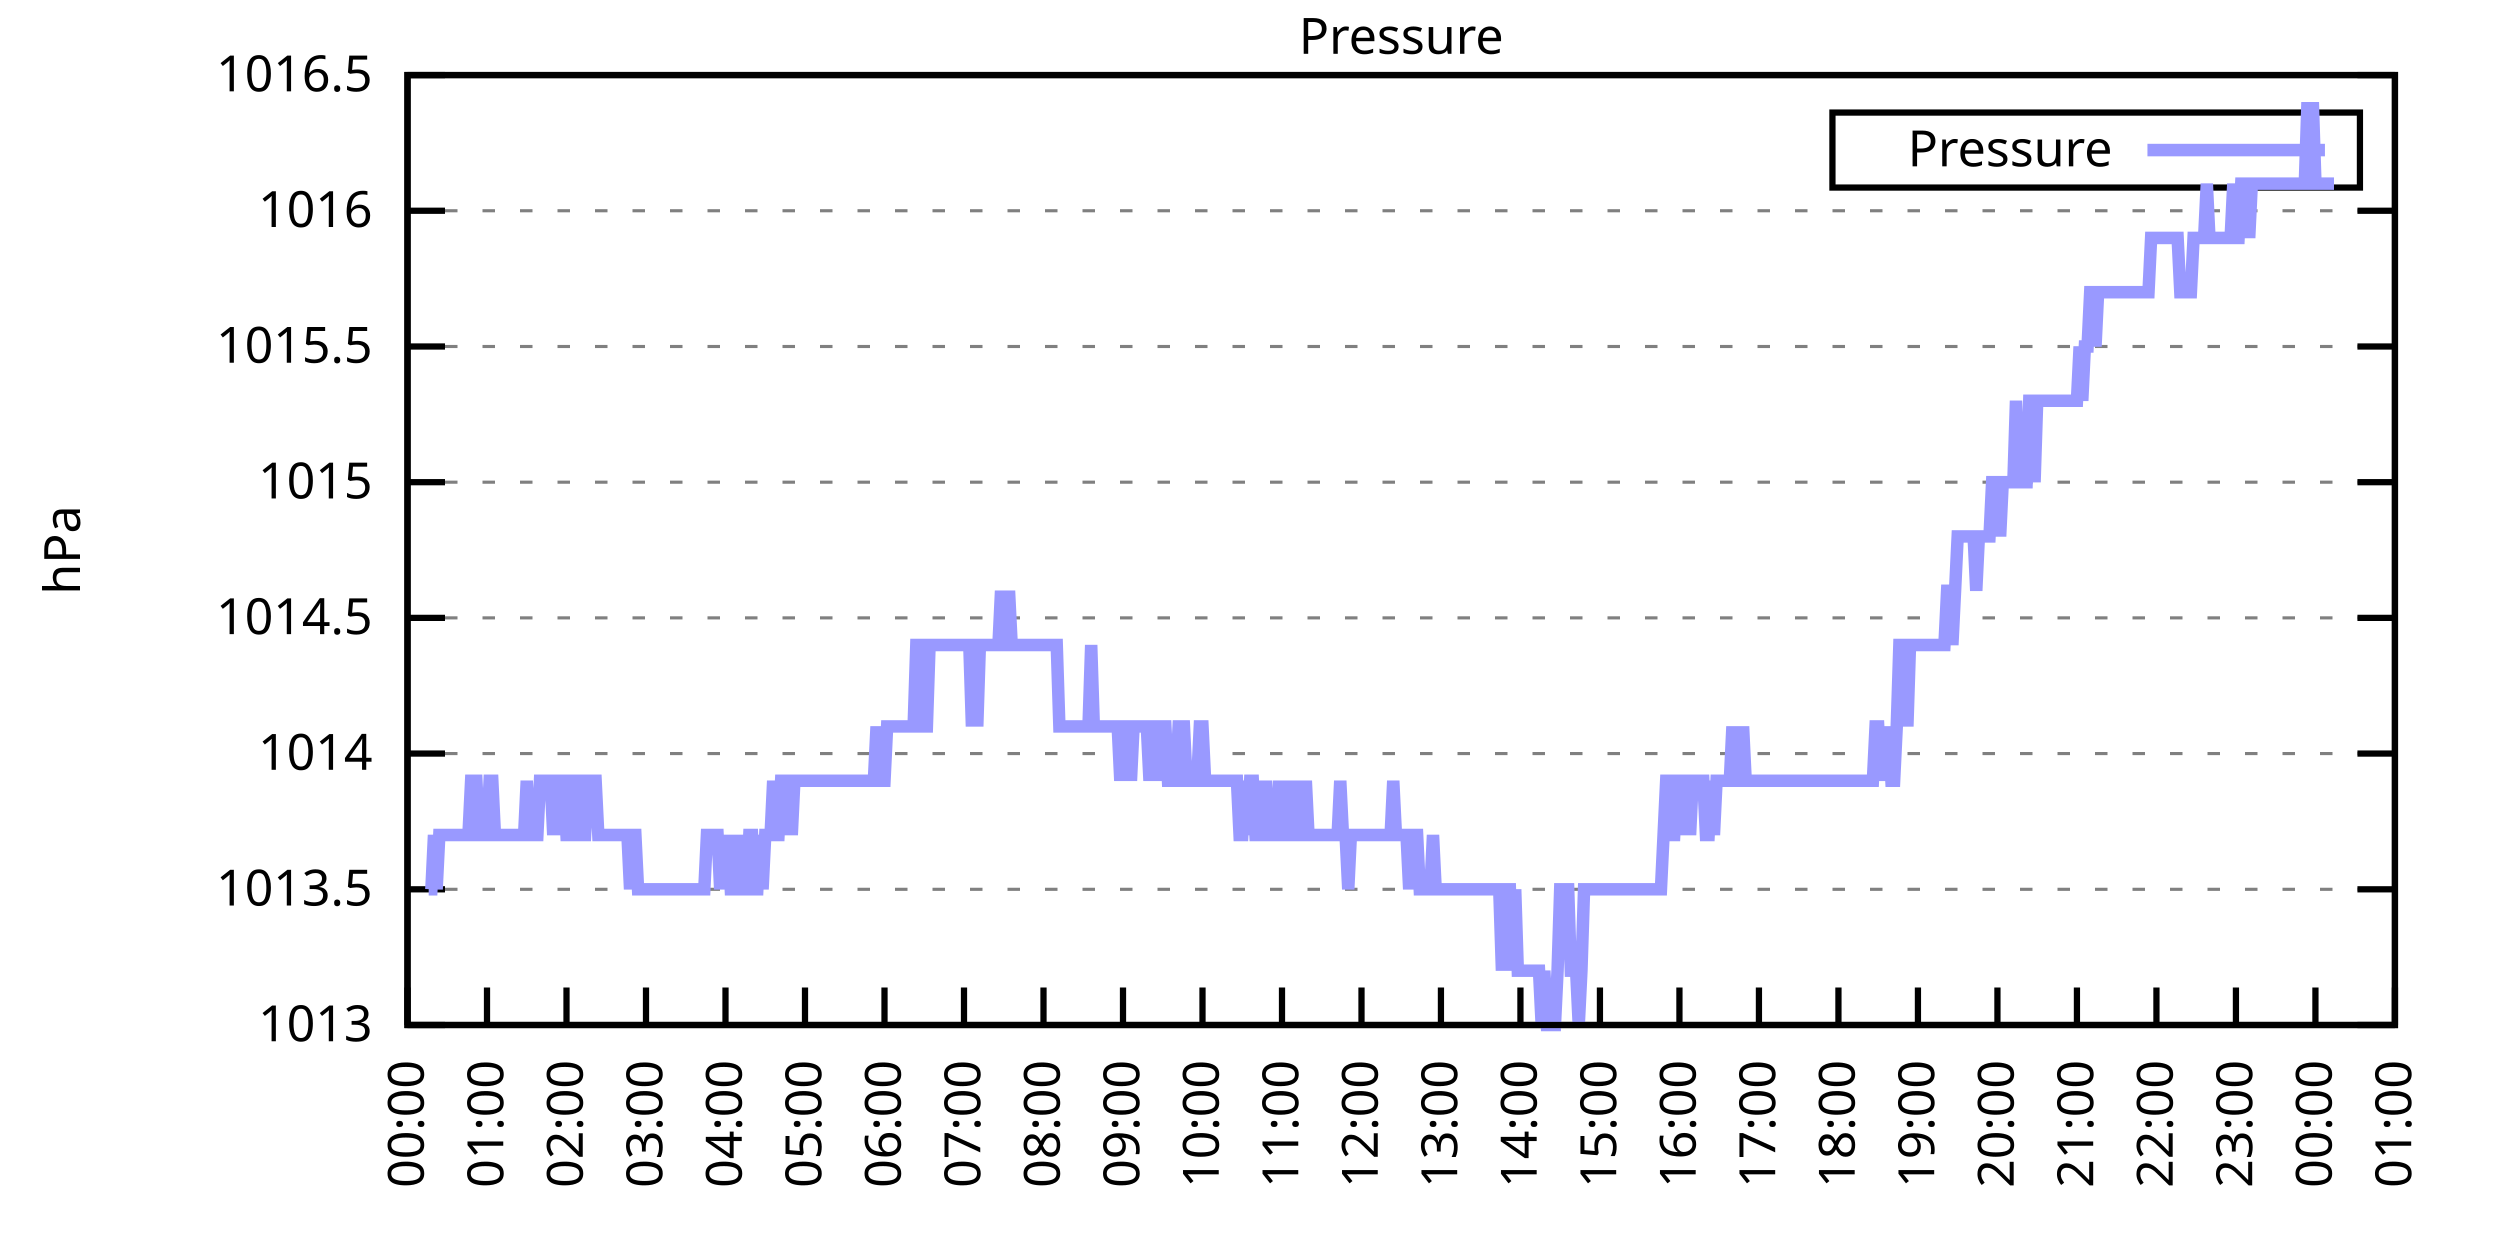
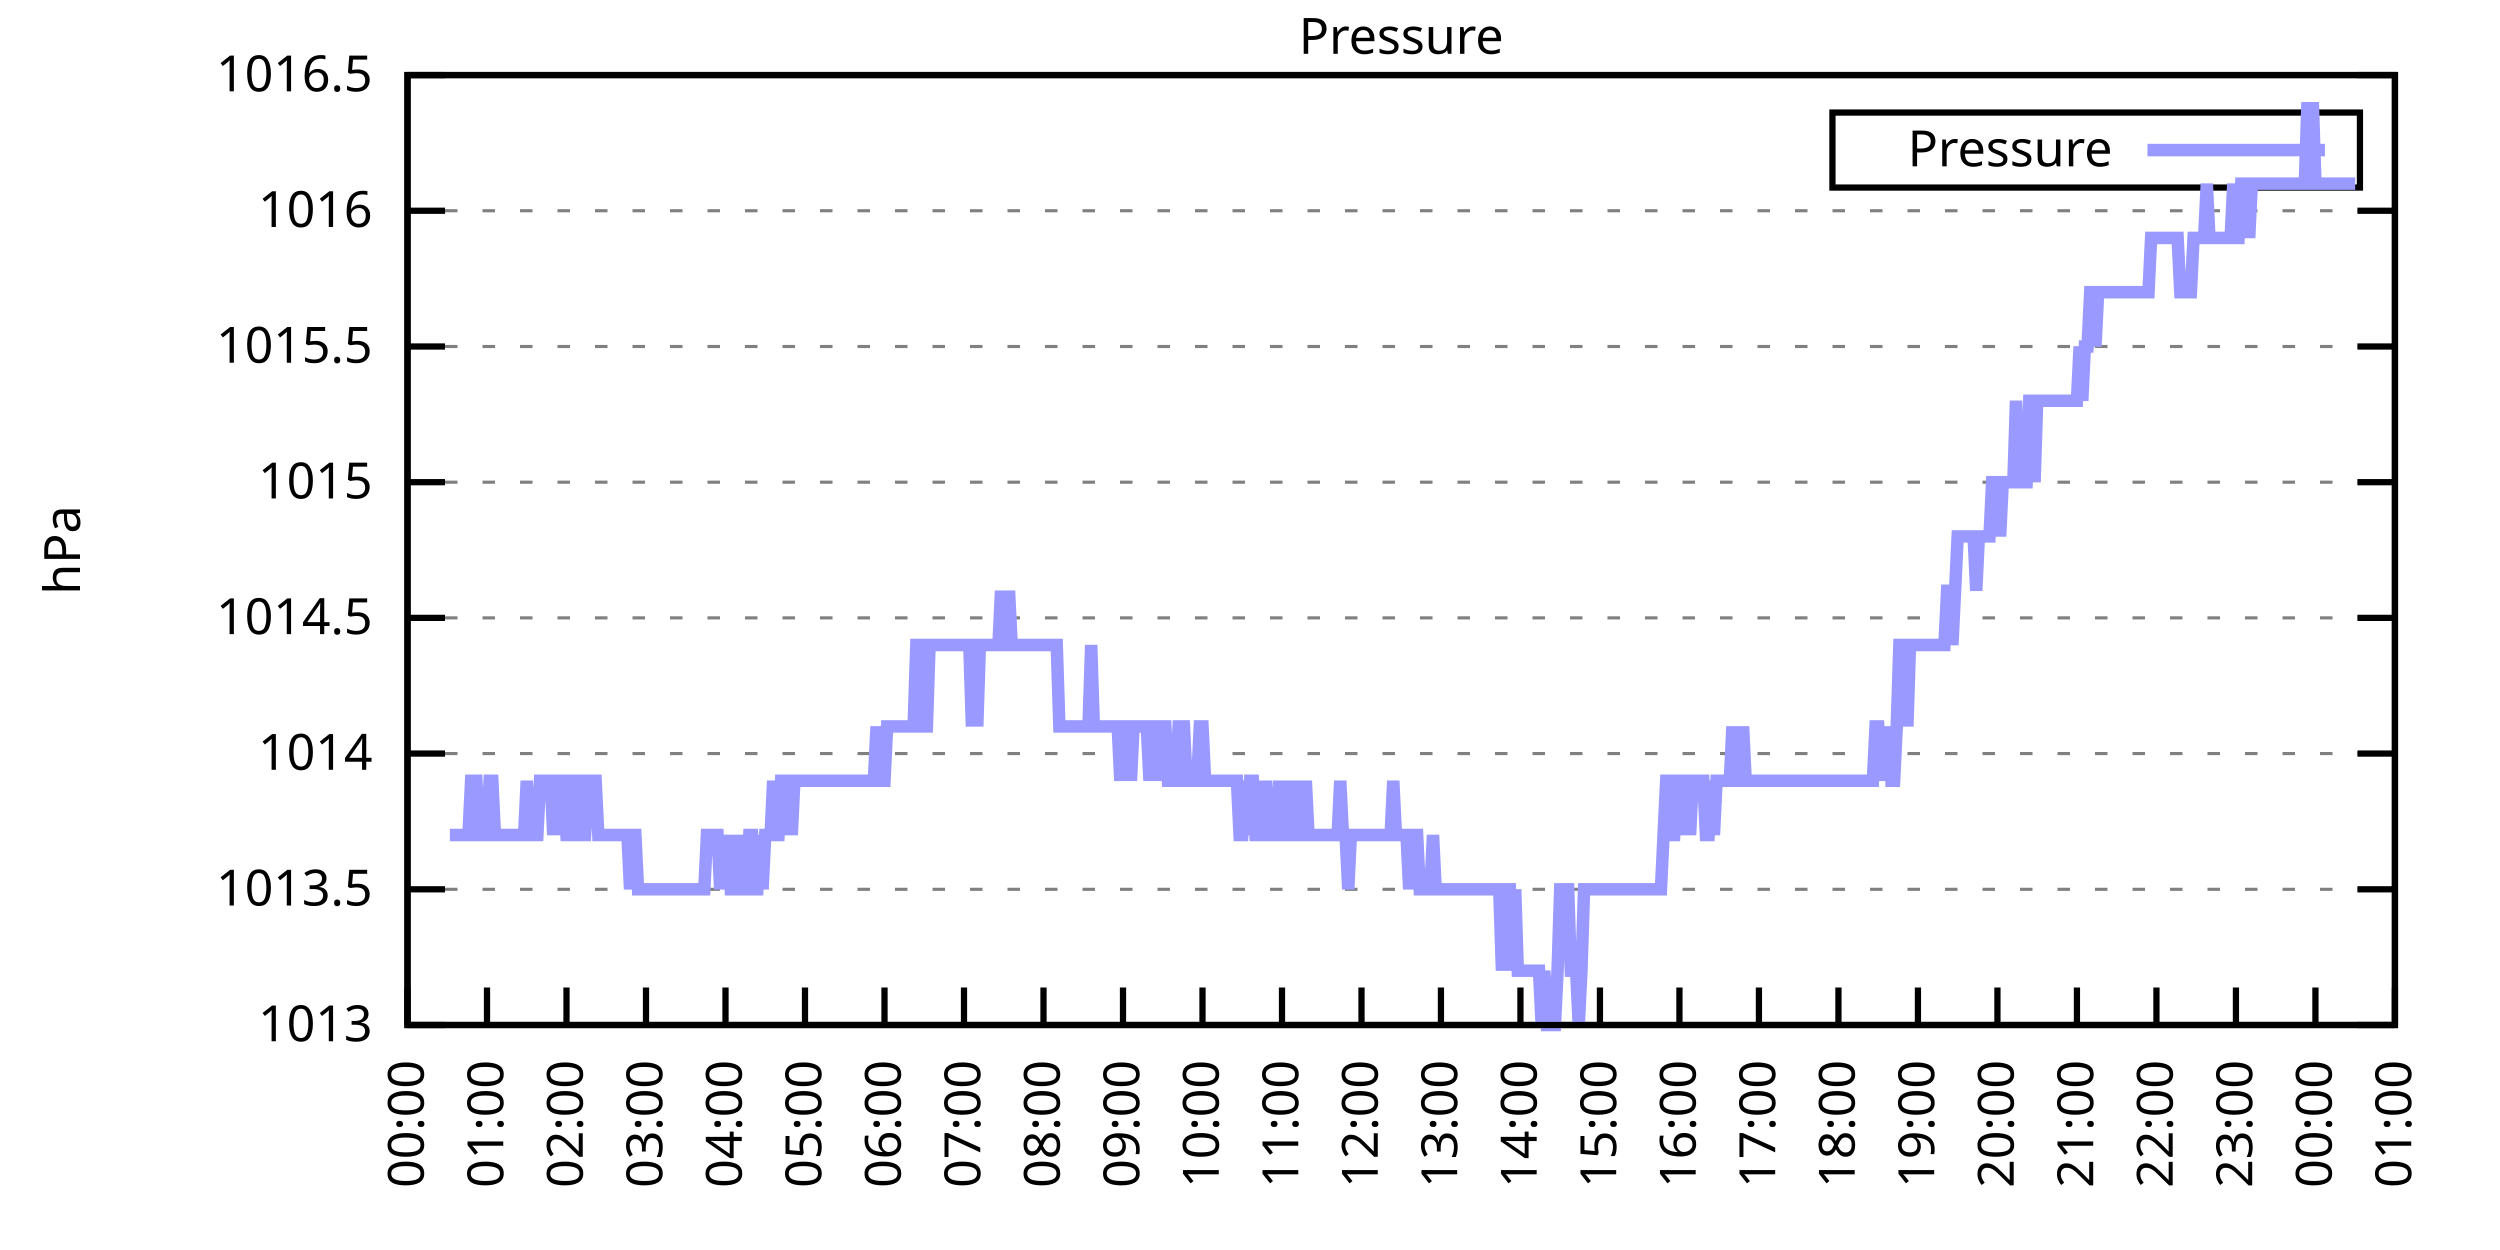
<svg xmlns="http://www.w3.org/2000/svg" xmlns:xlink="http://www.w3.org/1999/xlink" width="400" height="200" viewBox="0 0 400 200">
  <g id="gnuplot_canvas">
    <rect x="0" y="0" width="400" height="200" fill="none" />
    <defs>
      <circle id="gpDot" r="0.5" stroke-width="0.5" stroke="currentColor" />
      <path id="gpPt0" stroke-width="0.333" stroke="currentColor" d="M-1,0 h2 M0,-1 v2" />
      <path id="gpPt1" stroke-width="0.333" stroke="currentColor" d="M-1,-1 L1,1 M1,-1 L-1,1" />
      <path id="gpPt2" stroke-width="0.333" stroke="currentColor" d="M-1,0 L1,0 M0,-1 L0,1 M-1,-1 L1,1 M-1,1 L1,-1" />
      <rect id="gpPt3" stroke-width="0.333" stroke="currentColor" x="-1" y="-1" width="2" height="2" />
      <rect id="gpPt4" stroke-width="0.333" stroke="currentColor" fill="currentColor" x="-1" y="-1" width="2" height="2" />
      <circle id="gpPt5" stroke-width="0.333" stroke="currentColor" cx="0" cy="0" r="1" />
      <use xlink:href="#gpPt5" id="gpPt6" fill="currentColor" stroke="none" />
      <path id="gpPt7" stroke-width="0.333" stroke="currentColor" d="M0,-1.33 L-1.33,0.67 L1.33,0.67 z" />
      <use xlink:href="#gpPt7" id="gpPt8" fill="currentColor" stroke="none" />
      <use xlink:href="#gpPt7" id="gpPt9" stroke="currentColor" transform="rotate(180)" />
      <use xlink:href="#gpPt9" id="gpPt10" fill="currentColor" stroke="none" />
      <use xlink:href="#gpPt3" id="gpPt11" stroke="currentColor" transform="rotate(45)" />
      <use xlink:href="#gpPt11" id="gpPt12" fill="currentColor" stroke="none" />
      <path id="gpPt13" stroke-width="0.333" stroke="currentColor" d="M0,1.330 L1.265,0.411 L0.782,-1.067 L-0.782,-1.076 L-1.265,0.411 z" />
      <use xlink:href="#gpPt13" id="gpPt14" fill="currentColor" stroke="none" />
      <filter id="textbox" filterUnits="objectBoundingBox" x="0" y="0" height="1" width="1">
        <feFlood flood-color="white" flood-opacity="1" result="bgnd" />
        <feComposite in="SourceGraphic" in2="bgnd" operator="atop" />
      </filter>
      <filter id="greybox" filterUnits="objectBoundingBox" x="0" y="0" height="1" width="1">
        <feFlood flood-color="lightgrey" flood-opacity="1" result="grey" />
        <feComposite in="SourceGraphic" in2="grey" operator="atop" />
      </filter>
    </defs>
    <g fill="none" color="white" stroke="currentColor" stroke-width="1.00" stroke-linecap="butt" stroke-linejoin="miter">
</g>
    <g fill="none" color="black" stroke="currentColor" stroke-width="1.00" stroke-linecap="butt" stroke-linejoin="miter">
      <g stroke="none" shape-rendering="crispEdges">
        <polygon fill="rgb(255, 255, 255)" points="65.20,164.00 383.18,164.00 383.18,12.02 65.20,12.02 " />
      </g>
    </g>
    <g fill="none" color="black" stroke="currentColor" stroke-width="1.00" stroke-linecap="butt" stroke-linejoin="miter">
</g>
    <g fill="none" color="black" stroke="black" stroke-width="0.50" stroke-linecap="butt" stroke-linejoin="miter">
</g>
    <g fill="none" color="gray" stroke="currentColor" stroke-width="0.50" stroke-linecap="butt" stroke-linejoin="miter">
      <path stroke="gray" stroke-dasharray="2,4" class="gridline" d="M65.20,164.00 L383.19,164.00  " />
    </g>
    <g fill="none" color="gray" stroke="gray" stroke-width="1.00" stroke-linecap="butt" stroke-linejoin="miter">
</g>
    <g fill="none" color="black" stroke="currentColor" stroke-width="1.00" stroke-linecap="butt" stroke-linejoin="miter">
      <path stroke="black" d="M65.20,164.00 L71.20,164.00 M383.19,164.00 L377.19,164.00  " />
      <g transform="translate(59.60,166.60)" stroke="none" fill="black" font-family="Sans" font-size="8.00" text-anchor="end">
        <text>
          <tspan font-family="Sans"> 1013</tspan>
        </text>
      </g>
    </g>
    <g fill="none" color="black" stroke="currentColor" stroke-width="1.00" stroke-linecap="butt" stroke-linejoin="miter">
</g>
    <g fill="none" color="black" stroke="black" stroke-width="0.50" stroke-linecap="butt" stroke-linejoin="miter">
</g>
    <g fill="none" color="gray" stroke="currentColor" stroke-width="0.50" stroke-linecap="butt" stroke-linejoin="miter">
      <path stroke="gray" stroke-dasharray="2,4" class="gridline" d="M65.20,142.29 L383.19,142.29  " />
    </g>
    <g fill="none" color="gray" stroke="gray" stroke-width="1.00" stroke-linecap="butt" stroke-linejoin="miter">
</g>
    <g fill="none" color="black" stroke="currentColor" stroke-width="1.00" stroke-linecap="butt" stroke-linejoin="miter">
      <path stroke="black" d="M65.20,142.29 L71.20,142.29 M383.19,142.29 L377.19,142.29  " />
      <g transform="translate(59.60,144.89)" stroke="none" fill="black" font-family="Sans" font-size="8.00" text-anchor="end">
        <text>
          <tspan font-family="Sans"> 1013.5</tspan>
        </text>
      </g>
    </g>
    <g fill="none" color="black" stroke="currentColor" stroke-width="1.00" stroke-linecap="butt" stroke-linejoin="miter">
</g>
    <g fill="none" color="black" stroke="black" stroke-width="0.50" stroke-linecap="butt" stroke-linejoin="miter">
</g>
    <g fill="none" color="gray" stroke="currentColor" stroke-width="0.50" stroke-linecap="butt" stroke-linejoin="miter">
      <path stroke="gray" stroke-dasharray="2,4" class="gridline" d="M65.20,120.57 L383.19,120.57  " />
    </g>
    <g fill="none" color="gray" stroke="gray" stroke-width="1.00" stroke-linecap="butt" stroke-linejoin="miter">
</g>
    <g fill="none" color="black" stroke="currentColor" stroke-width="1.00" stroke-linecap="butt" stroke-linejoin="miter">
      <path stroke="black" d="M65.20,120.57 L71.20,120.57 M383.19,120.57 L377.19,120.57  " />
      <g transform="translate(59.60,123.17)" stroke="none" fill="black" font-family="Sans" font-size="8.00" text-anchor="end">
        <text>
          <tspan font-family="Sans"> 1014</tspan>
        </text>
      </g>
    </g>
    <g fill="none" color="black" stroke="currentColor" stroke-width="1.00" stroke-linecap="butt" stroke-linejoin="miter">
</g>
    <g fill="none" color="black" stroke="black" stroke-width="0.50" stroke-linecap="butt" stroke-linejoin="miter">
</g>
    <g fill="none" color="gray" stroke="currentColor" stroke-width="0.50" stroke-linecap="butt" stroke-linejoin="miter">
      <path stroke="gray" stroke-dasharray="2,4" class="gridline" d="M65.20,98.86 L383.19,98.86  " />
    </g>
    <g fill="none" color="gray" stroke="gray" stroke-width="1.00" stroke-linecap="butt" stroke-linejoin="miter">
</g>
    <g fill="none" color="black" stroke="currentColor" stroke-width="1.00" stroke-linecap="butt" stroke-linejoin="miter">
      <path stroke="black" d="M65.20,98.86 L71.20,98.86 M383.19,98.86 L377.19,98.86  " />
      <g transform="translate(59.60,101.46)" stroke="none" fill="black" font-family="Sans" font-size="8.00" text-anchor="end">
        <text>
          <tspan font-family="Sans"> 1014.5</tspan>
        </text>
      </g>
    </g>
    <g fill="none" color="black" stroke="currentColor" stroke-width="1.00" stroke-linecap="butt" stroke-linejoin="miter">
</g>
    <g fill="none" color="black" stroke="black" stroke-width="0.50" stroke-linecap="butt" stroke-linejoin="miter">
</g>
    <g fill="none" color="gray" stroke="currentColor" stroke-width="0.50" stroke-linecap="butt" stroke-linejoin="miter">
      <path stroke="gray" stroke-dasharray="2,4" class="gridline" d="M65.20,77.15 L383.19,77.15  " />
    </g>
    <g fill="none" color="gray" stroke="gray" stroke-width="1.00" stroke-linecap="butt" stroke-linejoin="miter">
</g>
    <g fill="none" color="black" stroke="currentColor" stroke-width="1.00" stroke-linecap="butt" stroke-linejoin="miter">
      <path stroke="black" d="M65.20,77.15 L71.20,77.15 M383.19,77.15 L377.19,77.15  " />
      <g transform="translate(59.60,79.75)" stroke="none" fill="black" font-family="Sans" font-size="8.00" text-anchor="end">
        <text>
          <tspan font-family="Sans"> 1015</tspan>
        </text>
      </g>
    </g>
    <g fill="none" color="black" stroke="currentColor" stroke-width="1.00" stroke-linecap="butt" stroke-linejoin="miter">
</g>
    <g fill="none" color="black" stroke="black" stroke-width="0.50" stroke-linecap="butt" stroke-linejoin="miter">
</g>
    <g fill="none" color="gray" stroke="currentColor" stroke-width="0.50" stroke-linecap="butt" stroke-linejoin="miter">
      <path stroke="gray" stroke-dasharray="2,4" class="gridline" d="M65.20,55.44 L383.19,55.44  " />
    </g>
    <g fill="none" color="gray" stroke="gray" stroke-width="1.00" stroke-linecap="butt" stroke-linejoin="miter">
</g>
    <g fill="none" color="black" stroke="currentColor" stroke-width="1.00" stroke-linecap="butt" stroke-linejoin="miter">
      <path stroke="black" d="M65.20,55.44 L71.20,55.44 M383.19,55.44 L377.19,55.44  " />
      <g transform="translate(59.60,58.04)" stroke="none" fill="black" font-family="Sans" font-size="8.00" text-anchor="end">
        <text>
          <tspan font-family="Sans"> 1015.5</tspan>
        </text>
      </g>
    </g>
    <g fill="none" color="black" stroke="currentColor" stroke-width="1.00" stroke-linecap="butt" stroke-linejoin="miter">
</g>
    <g fill="none" color="black" stroke="black" stroke-width="0.50" stroke-linecap="butt" stroke-linejoin="miter">
</g>
    <g fill="none" color="gray" stroke="currentColor" stroke-width="0.50" stroke-linecap="butt" stroke-linejoin="miter">
      <path stroke="gray" stroke-dasharray="2,4" class="gridline" d="M65.20,33.72 L383.19,33.72  " />
    </g>
    <g fill="none" color="gray" stroke="gray" stroke-width="1.00" stroke-linecap="butt" stroke-linejoin="miter">
</g>
    <g fill="none" color="black" stroke="currentColor" stroke-width="1.00" stroke-linecap="butt" stroke-linejoin="miter">
      <path stroke="black" d="M65.20,33.72 L71.20,33.72 M383.19,33.72 L377.19,33.72  " />
      <g transform="translate(59.60,36.32)" stroke="none" fill="black" font-family="Sans" font-size="8.00" text-anchor="end">
        <text>
          <tspan font-family="Sans"> 1016</tspan>
        </text>
      </g>
    </g>
    <g fill="none" color="black" stroke="currentColor" stroke-width="1.00" stroke-linecap="butt" stroke-linejoin="miter">
</g>
    <g fill="none" color="black" stroke="black" stroke-width="0.50" stroke-linecap="butt" stroke-linejoin="miter">
</g>
    <g fill="none" color="gray" stroke="currentColor" stroke-width="0.50" stroke-linecap="butt" stroke-linejoin="miter">
      <path stroke="gray" stroke-dasharray="2,4" class="gridline" d="M65.20,12.01 L383.19,12.01  " />
    </g>
    <g fill="none" color="gray" stroke="gray" stroke-width="1.00" stroke-linecap="butt" stroke-linejoin="miter">
</g>
    <g fill="none" color="black" stroke="currentColor" stroke-width="1.00" stroke-linecap="butt" stroke-linejoin="miter">
      <path stroke="black" d="M65.20,12.01 L71.20,12.01 M383.19,12.01 L377.19,12.01  " />
      <g transform="translate(59.60,14.61)" stroke="none" fill="black" font-family="Sans" font-size="8.00" text-anchor="end">
        <text>
          <tspan font-family="Sans"> 1016.5</tspan>
        </text>
      </g>
    </g>
    <g fill="none" color="black" stroke="currentColor" stroke-width="1.00" stroke-linecap="butt" stroke-linejoin="miter">
      <path stroke="black" d="M65.20,164.00 L65.20,158.00  " />
      <g transform="translate(67.80,169.60) rotate(270.00)" stroke="none" fill="black" font-family="Sans" font-size="8.00" text-anchor="end">
        <text>
          <tspan font-family="Sans">00:00</tspan>
        </text>
      </g>
    </g>
    <g fill="none" color="black" stroke="currentColor" stroke-width="1.00" stroke-linecap="butt" stroke-linejoin="miter">
      <path stroke="black" d="M77.92,164.00 L77.92,158.00  " />
      <g transform="translate(80.52,169.60) rotate(270.00)" stroke="none" fill="black" font-family="Sans" font-size="8.00" text-anchor="end">
        <text>
          <tspan font-family="Sans">01:00</tspan>
        </text>
      </g>
    </g>
    <g fill="none" color="black" stroke="currentColor" stroke-width="1.00" stroke-linecap="butt" stroke-linejoin="miter">
      <path stroke="black" d="M90.64,164.00 L90.64,158.00  " />
      <g transform="translate(93.24,169.60) rotate(270.00)" stroke="none" fill="black" font-family="Sans" font-size="8.00" text-anchor="end">
        <text>
          <tspan font-family="Sans">02:00</tspan>
        </text>
      </g>
    </g>
    <g fill="none" color="black" stroke="currentColor" stroke-width="1.00" stroke-linecap="butt" stroke-linejoin="miter">
      <path stroke="black" d="M103.36,164.00 L103.36,158.00  " />
      <g transform="translate(105.96,169.60) rotate(270.00)" stroke="none" fill="black" font-family="Sans" font-size="8.00" text-anchor="end">
        <text>
          <tspan font-family="Sans">03:00</tspan>
        </text>
      </g>
    </g>
    <g fill="none" color="black" stroke="currentColor" stroke-width="1.00" stroke-linecap="butt" stroke-linejoin="miter">
      <path stroke="black" d="M116.08,164.00 L116.08,158.00  " />
      <g transform="translate(118.68,169.60) rotate(270.00)" stroke="none" fill="black" font-family="Sans" font-size="8.00" text-anchor="end">
        <text>
          <tspan font-family="Sans">04:00</tspan>
        </text>
      </g>
    </g>
    <g fill="none" color="black" stroke="currentColor" stroke-width="1.00" stroke-linecap="butt" stroke-linejoin="miter">
      <path stroke="black" d="M128.80,164.00 L128.80,158.00  " />
      <g transform="translate(131.40,169.60) rotate(270.00)" stroke="none" fill="black" font-family="Sans" font-size="8.00" text-anchor="end">
        <text>
          <tspan font-family="Sans">05:00</tspan>
        </text>
      </g>
    </g>
    <g fill="none" color="black" stroke="currentColor" stroke-width="1.00" stroke-linecap="butt" stroke-linejoin="miter">
      <path stroke="black" d="M141.52,164.00 L141.52,158.00  " />
      <g transform="translate(144.12,169.60) rotate(270.00)" stroke="none" fill="black" font-family="Sans" font-size="8.00" text-anchor="end">
        <text>
          <tspan font-family="Sans">06:00</tspan>
        </text>
      </g>
    </g>
    <g fill="none" color="black" stroke="currentColor" stroke-width="1.00" stroke-linecap="butt" stroke-linejoin="miter">
      <path stroke="black" d="M154.24,164.00 L154.24,158.00  " />
      <g transform="translate(156.84,169.60) rotate(270.00)" stroke="none" fill="black" font-family="Sans" font-size="8.00" text-anchor="end">
        <text>
          <tspan font-family="Sans">07:00</tspan>
        </text>
      </g>
    </g>
    <g fill="none" color="black" stroke="currentColor" stroke-width="1.00" stroke-linecap="butt" stroke-linejoin="miter">
      <path stroke="black" d="M166.96,164.00 L166.96,158.00  " />
      <g transform="translate(169.56,169.60) rotate(270.00)" stroke="none" fill="black" font-family="Sans" font-size="8.00" text-anchor="end">
        <text>
          <tspan font-family="Sans">08:00</tspan>
        </text>
      </g>
    </g>
    <g fill="none" color="black" stroke="currentColor" stroke-width="1.00" stroke-linecap="butt" stroke-linejoin="miter">
      <path stroke="black" d="M179.68,164.00 L179.68,158.00  " />
      <g transform="translate(182.28,169.60) rotate(270.00)" stroke="none" fill="black" font-family="Sans" font-size="8.00" text-anchor="end">
        <text>
          <tspan font-family="Sans">09:00</tspan>
        </text>
      </g>
    </g>
    <g fill="none" color="black" stroke="currentColor" stroke-width="1.00" stroke-linecap="butt" stroke-linejoin="miter">
      <path stroke="black" d="M192.40,164.00 L192.40,158.00  " />
      <g transform="translate(195.00,169.60) rotate(270.00)" stroke="none" fill="black" font-family="Sans" font-size="8.00" text-anchor="end">
        <text>
          <tspan font-family="Sans">10:00</tspan>
        </text>
      </g>
    </g>
    <g fill="none" color="black" stroke="currentColor" stroke-width="1.00" stroke-linecap="butt" stroke-linejoin="miter">
      <path stroke="black" d="M205.12,164.00 L205.12,158.00  " />
      <g transform="translate(207.72,169.60) rotate(270.00)" stroke="none" fill="black" font-family="Sans" font-size="8.00" text-anchor="end">
        <text>
          <tspan font-family="Sans">11:00</tspan>
        </text>
      </g>
    </g>
    <g fill="none" color="black" stroke="currentColor" stroke-width="1.00" stroke-linecap="butt" stroke-linejoin="miter">
      <path stroke="black" d="M217.84,164.00 L217.84,158.00  " />
      <g transform="translate(220.44,169.60) rotate(270.00)" stroke="none" fill="black" font-family="Sans" font-size="8.00" text-anchor="end">
        <text>
          <tspan font-family="Sans">12:00</tspan>
        </text>
      </g>
    </g>
    <g fill="none" color="black" stroke="currentColor" stroke-width="1.00" stroke-linecap="butt" stroke-linejoin="miter">
      <path stroke="black" d="M230.55,164.00 L230.55,158.00  " />
      <g transform="translate(233.15,169.60) rotate(270.00)" stroke="none" fill="black" font-family="Sans" font-size="8.00" text-anchor="end">
        <text>
          <tspan font-family="Sans">13:00</tspan>
        </text>
      </g>
    </g>
    <g fill="none" color="black" stroke="currentColor" stroke-width="1.00" stroke-linecap="butt" stroke-linejoin="miter">
      <path stroke="black" d="M243.27,164.00 L243.27,158.00  " />
      <g transform="translate(245.87,169.60) rotate(270.00)" stroke="none" fill="black" font-family="Sans" font-size="8.00" text-anchor="end">
        <text>
          <tspan font-family="Sans">14:00</tspan>
        </text>
      </g>
    </g>
    <g fill="none" color="black" stroke="currentColor" stroke-width="1.00" stroke-linecap="butt" stroke-linejoin="miter">
      <path stroke="black" d="M255.99,164.00 L255.99,158.00  " />
      <g transform="translate(258.59,169.60) rotate(270.00)" stroke="none" fill="black" font-family="Sans" font-size="8.00" text-anchor="end">
        <text>
          <tspan font-family="Sans">15:00</tspan>
        </text>
      </g>
    </g>
    <g fill="none" color="black" stroke="currentColor" stroke-width="1.00" stroke-linecap="butt" stroke-linejoin="miter">
      <path stroke="black" d="M268.71,164.00 L268.71,158.00  " />
      <g transform="translate(271.31,169.60) rotate(270.00)" stroke="none" fill="black" font-family="Sans" font-size="8.00" text-anchor="end">
        <text>
          <tspan font-family="Sans">16:00</tspan>
        </text>
      </g>
    </g>
    <g fill="none" color="black" stroke="currentColor" stroke-width="1.00" stroke-linecap="butt" stroke-linejoin="miter">
      <path stroke="black" d="M281.43,164.00 L281.43,158.00  " />
      <g transform="translate(284.03,169.60) rotate(270.00)" stroke="none" fill="black" font-family="Sans" font-size="8.00" text-anchor="end">
        <text>
          <tspan font-family="Sans">17:00</tspan>
        </text>
      </g>
    </g>
    <g fill="none" color="black" stroke="currentColor" stroke-width="1.00" stroke-linecap="butt" stroke-linejoin="miter">
      <path stroke="black" d="M294.15,164.00 L294.15,158.00  " />
      <g transform="translate(296.75,169.60) rotate(270.00)" stroke="none" fill="black" font-family="Sans" font-size="8.00" text-anchor="end">
        <text>
          <tspan font-family="Sans">18:00</tspan>
        </text>
      </g>
    </g>
    <g fill="none" color="black" stroke="currentColor" stroke-width="1.00" stroke-linecap="butt" stroke-linejoin="miter">
      <path stroke="black" d="M306.87,164.00 L306.87,158.00  " />
      <g transform="translate(309.47,169.60) rotate(270.00)" stroke="none" fill="black" font-family="Sans" font-size="8.00" text-anchor="end">
        <text>
          <tspan font-family="Sans">19:00</tspan>
        </text>
      </g>
    </g>
    <g fill="none" color="black" stroke="currentColor" stroke-width="1.00" stroke-linecap="butt" stroke-linejoin="miter">
      <path stroke="black" d="M319.59,164.00 L319.59,158.00  " />
      <g transform="translate(322.19,169.60) rotate(270.00)" stroke="none" fill="black" font-family="Sans" font-size="8.00" text-anchor="end">
        <text>
          <tspan font-family="Sans">20:00</tspan>
        </text>
      </g>
    </g>
    <g fill="none" color="black" stroke="currentColor" stroke-width="1.00" stroke-linecap="butt" stroke-linejoin="miter">
      <path stroke="black" d="M332.31,164.00 L332.31,158.00  " />
      <g transform="translate(334.91,169.60) rotate(270.00)" stroke="none" fill="black" font-family="Sans" font-size="8.00" text-anchor="end">
        <text>
          <tspan font-family="Sans">21:00</tspan>
        </text>
      </g>
    </g>
    <g fill="none" color="black" stroke="currentColor" stroke-width="1.00" stroke-linecap="butt" stroke-linejoin="miter">
      <path stroke="black" d="M345.03,164.00 L345.03,158.00  " />
      <g transform="translate(347.63,169.60) rotate(270.00)" stroke="none" fill="black" font-family="Sans" font-size="8.00" text-anchor="end">
        <text>
          <tspan font-family="Sans">22:00</tspan>
        </text>
      </g>
    </g>
    <g fill="none" color="black" stroke="currentColor" stroke-width="1.00" stroke-linecap="butt" stroke-linejoin="miter">
      <path stroke="black" d="M357.75,164.00 L357.75,158.00  " />
      <g transform="translate(360.35,169.60) rotate(270.00)" stroke="none" fill="black" font-family="Sans" font-size="8.00" text-anchor="end">
        <text>
          <tspan font-family="Sans">23:00</tspan>
        </text>
      </g>
    </g>
    <g fill="none" color="black" stroke="currentColor" stroke-width="1.00" stroke-linecap="butt" stroke-linejoin="miter">
      <path stroke="black" d="M370.47,164.00 L370.47,158.00  " />
      <g transform="translate(373.07,169.60) rotate(270.00)" stroke="none" fill="black" font-family="Sans" font-size="8.00" text-anchor="end">
        <text>
          <tspan font-family="Sans">00:00</tspan>
        </text>
      </g>
    </g>
    <g fill="none" color="black" stroke="currentColor" stroke-width="1.00" stroke-linecap="butt" stroke-linejoin="miter">
      <path stroke="black" d="M383.19,164.00 L383.19,158.00  " />
      <g transform="translate(385.79,169.60) rotate(270.00)" stroke="none" fill="black" font-family="Sans" font-size="8.00" text-anchor="end">
        <text>
          <tspan font-family="Sans">01:00</tspan>
        </text>
      </g>
    </g>
    <g fill="none" color="black" stroke="currentColor" stroke-width="1.00" stroke-linecap="butt" stroke-linejoin="miter">
</g>
    <g fill="none" color="black" stroke="currentColor" stroke-width="1.00" stroke-linecap="butt" stroke-linejoin="miter">
      <path stroke="black" d="M65.20,12.01 L65.20,164.00 L383.19,164.00 L383.19,12.01 L65.20,12.01 Z  " />
    </g>
    <g fill="none" color="black" stroke="currentColor" stroke-width="1.00" stroke-linecap="butt" stroke-linejoin="miter">
</g>
    <g fill="none" color="black" stroke="currentColor" stroke-width="1.00" stroke-linecap="butt" stroke-linejoin="miter">
      <path stroke="black" d="M293.19,30.01 L293.19,18.01 L377.59,18.01 L377.59,30.01 L293.19,30.01 Z  " />
    </g>
    <g id="Pressure_plot_1">
      <g fill="none" color="white" stroke="black" stroke-width="2.00" stroke-linecap="butt" stroke-linejoin="miter">
</g>
      <g fill="none" color="black" stroke="currentColor" stroke-width="2.00" stroke-linecap="butt" stroke-linejoin="miter">
        <g transform="translate(337.99,26.61)" stroke="none" fill="black" font-family="Sans" font-size="8.00" text-anchor="end">
          <text>
            <tspan font-family="Sans">Pressure</tspan>
          </text>
        </g>
      </g>
      <g fill="none" color="black" stroke="currentColor" stroke-width="2.00" stroke-linecap="butt" stroke-linejoin="miter">
-         <path stroke="rgb(153, 153, 255)" d="M343.59,24.01 L371.99,24.01 M68.59,142.29 L69.02,142.29 L69.44,133.60 L69.86,142.29 L70.29,133.60 L70.71,133.60   L71.14,133.60 L71.56,133.60 L71.98,133.60 L72.41,133.60 L72.83,133.60 L73.26,133.60 L73.68,133.60 L74.10,133.60   L74.53,133.60 L74.95,133.60 L75.38,124.92 L75.80,124.92 L76.22,124.92 L76.65,133.60 L77.07,133.60 L77.50,133.60   L77.92,133.60 L78.34,124.92 L78.77,124.92 L79.19,133.60 L79.62,133.60 L80.04,133.60 L80.46,133.60 L80.89,133.60   L81.31,133.60 L81.74,133.60 L82.16,133.60 L82.58,133.60 L83.01,133.60 L83.43,133.60 L83.86,133.60 L84.28,124.92   L84.70,133.60 L85.13,133.60 L85.55,133.60 L85.98,133.60 L86.40,124.92 L86.82,124.92 L87.25,124.92 L87.67,124.92   L88.10,124.92 L88.52,133.60 L88.94,124.92 L89.37,133.60 L89.79,124.92 L90.22,124.92 L90.64,133.60 L91.06,133.60   L91.49,133.60 L91.91,124.92 L92.34,124.92 L92.76,133.60 L93.18,133.60 L93.61,133.60 L94.03,124.92 L94.46,124.92   L94.88,124.92 L95.30,124.92 L95.73,133.60 L96.15,133.60 L96.58,133.60 L97.00,133.60 L97.42,133.60 L97.85,133.60   L98.27,133.60 L98.69,133.60 L99.12,133.60 L99.54,133.60 L99.97,133.60 L100.39,133.60 L100.81,142.29 L101.24,133.60   L101.66,133.60 L102.09,142.29 L102.51,142.29 L102.93,142.29 L103.36,142.29 L103.78,142.29 L104.21,142.29 L104.63,142.29   L105.05,142.29 L105.48,142.29 L105.90,142.29 L106.33,142.29 L106.75,142.29 L107.17,142.29 L107.60,142.29 L108.02,142.29   L108.45,142.29 L108.87,142.29 L109.29,142.29 L109.72,142.29 L110.14,142.29 L110.57,142.29 L110.99,142.29 L111.41,142.29   L111.84,142.29 L112.26,142.29 L112.69,142.29 L113.11,133.60 L113.53,133.60 L113.96,133.60 L114.38,133.60 L114.81,133.60   L115.23,142.29 L115.65,133.60 L116.08,142.29 L116.50,133.60 L116.93,142.29 L117.35,142.29 L117.77,133.60 L118.20,142.29   L118.62,133.60 L119.05,142.29 L119.47,142.29 L119.89,133.60 L120.32,133.60 L120.74,142.29 L121.17,142.29 L121.59,133.60   L122.01,142.29 L122.44,133.60 L122.86,133.60 L123.29,133.60 L123.71,124.92 L124.13,133.60 L124.56,133.60 L124.98,124.92   L125.41,124.92 L125.83,133.60 L126.25,124.92 L126.68,133.60 L127.10,124.92 L127.53,124.92 L127.95,124.92 L128.37,124.92   L128.80,124.92 L129.22,124.92 L129.65,124.92 L130.07,124.92 L130.49,124.92 L130.92,124.92 L131.34,124.92 L131.77,124.92   L132.19,124.92 L132.61,124.92 L133.04,124.92 L133.46,124.92 L133.89,124.92 L134.31,124.92 L134.73,124.92 L135.16,124.92   L135.58,124.92 L136.01,124.92 L136.43,124.92 L136.85,124.92 L137.28,124.92 L137.70,124.92 L138.13,124.92 L138.55,124.92   L138.97,124.92 L139.40,124.92 L139.82,124.92 L140.25,116.23 L140.67,124.92 L141.09,124.92 L141.52,124.92 L141.94,116.23   L142.37,116.23 L142.79,116.23 L143.21,116.23 L143.64,116.23 L144.06,116.23 L144.49,116.23 L144.91,116.23 L145.33,116.23   L145.76,116.23 L146.18,116.23 L146.61,103.20 L147.03,103.20 L147.45,103.20 L147.88,116.23 L148.30,116.23 L148.73,103.20   L149.15,103.20 L149.57,103.20 L150.00,103.20 L150.42,103.20 L150.85,103.20 L151.27,103.20 L151.69,103.20 L152.12,103.20   L152.54,103.20 L152.97,103.20 L153.39,103.20 L153.81,103.20 L154.24,103.20 L154.66,103.20 L155.09,103.20 L155.51,116.23   L155.93,103.20 L156.36,116.23 L156.78,103.20 L157.21,103.20 L157.63,103.20 L158.05,103.20 L158.48,103.20 L158.90,103.20   L159.33,103.20 L159.75,103.20 L160.17,94.52 L160.60,103.20 L161.02,103.20 L161.44,94.52 L161.87,103.20 L162.29,103.20   L162.72,103.20 L163.14,103.20 L163.56,103.20 L163.99,103.20 L164.41,103.20 L164.84,103.20 L165.26,103.20 L165.68,103.20   L166.11,103.20 L166.53,103.20 L166.96,103.20 L167.38,103.20 L167.80,103.20 L168.23,103.20 L168.65,103.20 L169.08,103.20   L169.50,116.23 L169.92,116.23 L170.35,116.23 L170.77,116.23 L171.20,116.23 L171.62,116.23 L172.04,116.23 L172.47,116.23   L172.89,116.23 L173.32,116.23 L173.74,116.23 L174.16,116.23 L174.59,103.20 L175.01,116.23 L175.44,116.23 L175.86,116.23   L176.28,116.23 L176.71,116.23 L177.13,116.23 L177.56,116.23 L177.98,116.23 L178.40,116.23 L178.83,116.23 L179.25,124.92   L179.68,116.23 L180.10,116.23 L180.52,116.23 L180.95,124.92 L181.37,116.23 L181.80,116.23 L182.22,116.23 L182.64,116.23   L183.07,116.23 L183.49,116.23 L183.92,124.92 L184.34,116.23 L184.76,116.23 L185.19,116.23 L185.61,124.92 L186.04,116.23   L186.46,116.23 L186.88,124.92 L187.31,124.92 L187.73,124.92 L188.16,124.92 L188.58,116.23 L189.00,116.23 L189.43,116.23   L189.85,124.92 L190.28,124.92 L190.70,124.92 L191.12,124.92 L191.55,124.92 L191.97,116.23 L192.40,116.23 L192.82,124.92   L193.24,124.92 L193.67,124.92 L194.09,124.92 L194.52,124.92 L194.94,124.92 L195.36,124.92 L195.79,124.92 L196.21,124.92   L196.64,124.92 L197.06,124.92 L197.48,124.92 L197.91,124.92 L198.33,133.60 L198.76,133.60 L199.18,124.92 L199.60,133.60   L200.03,124.92 L200.45,124.92 L200.88,133.60 L201.30,133.60 L201.72,124.92 L202.15,133.60 L202.57,124.92 L203.00,133.60   L203.42,133.60 L203.84,133.60 L204.27,133.60 L204.69,124.92 L205.12,133.60 L205.54,133.60 L205.96,124.92 L206.39,133.60   L206.81,124.92 L207.24,133.60 L207.66,133.60 L208.08,124.92 L208.51,133.60 L208.93,124.92 L209.36,133.60 L209.78,133.60   L210.20,133.60 L210.63,133.60 L211.05,133.60 L211.48,133.60 L211.90,133.60 L212.32,133.60 L212.75,133.60 L213.17,133.60   L213.60,133.60 L214.02,133.60 L214.44,124.92 L214.87,133.60 L215.29,133.60 L215.72,142.29 L216.14,133.60 L216.56,133.60   L216.99,133.60 L217.41,133.60 L217.84,133.60 L218.26,133.60 L218.68,133.60 L219.11,133.60 L219.53,133.60 L219.96,133.60   L220.38,133.60 L220.80,133.60 L221.23,133.60 L221.65,133.60 L222.08,133.60 L222.50,133.60 L222.92,124.92 L223.35,133.60   L223.77,133.60 L224.20,133.60 L224.62,133.60 L225.04,133.60 L225.47,142.29 L225.89,133.60 L226.31,133.60 L226.74,133.60   L227.16,142.29 L227.59,142.29 L228.01,142.29 L228.43,142.29 L228.86,142.29 L229.28,133.60 L229.71,142.29 L230.13,142.29   L230.55,142.29 L230.98,142.29 L231.40,142.29 L231.83,142.29 L232.25,142.29 L232.67,142.29 L233.10,142.29 L233.52,142.29   L233.95,142.29 L234.37,142.29 L234.79,142.29 L235.22,142.29 L235.64,142.29 L236.07,142.29 L236.49,142.29 L236.91,142.29   L237.34,142.29 L237.76,142.29 L238.19,142.29 L238.61,142.29 L239.03,142.29 L239.46,142.29 L239.88,142.29 L240.31,155.31   L240.73,142.29 L241.15,142.29 L241.58,142.29 L242.00,155.31 L242.43,142.29 L242.85,155.31 L243.27,155.31 L243.70,155.31   L244.12,155.31 L244.55,155.31 L244.97,155.31 L245.39,155.31 L245.82,155.31 L246.24,155.31 L246.67,164.00 L247.09,155.31   L247.51,164.00 L247.94,164.00 L248.36,164.00 L248.79,164.00 L249.21,155.31 L249.63,142.29 L250.06,142.29 L250.48,142.29   L250.91,142.29 L251.33,155.31 L251.75,155.31 L252.18,155.31 L252.60,164.00 L253.03,155.31 L253.45,142.29 L253.87,142.29   L254.30,142.29 L254.72,142.29 L255.15,142.29 L255.57,142.29 L255.99,142.29 L256.42,142.29 L256.84,142.29 L257.27,142.29   L257.69,142.29 L258.11,142.29 L258.54,142.29 L258.96,142.29 L259.39,142.29 L259.81,142.29 L260.23,142.29 L260.66,142.29   L261.08,142.29 L261.51,142.29 L261.93,142.29 L262.35,142.29 L262.78,142.29 L263.20,142.29 L263.63,142.29 L264.05,142.29   L264.47,142.29 L264.90,142.29 L265.32,142.29 L265.75,142.29 L266.17,133.60 L266.59,124.92 L267.02,124.92 L267.44,133.60   L267.87,133.60 L268.29,124.92 L268.71,124.92 L269.14,133.60 L269.56,124.92 L269.99,124.92 L270.41,133.60 L270.83,124.92   L271.26,124.92 L271.68,124.92 L272.11,124.92 L272.53,124.92 L272.95,133.60 L273.38,133.60 L273.80,124.92 L274.23,133.60   L274.65,124.92 L275.07,124.92 L275.50,124.92 L275.92,124.92 L276.35,124.92 L276.77,124.92 L277.19,116.23 L277.62,124.92   L278.04,124.92 L278.47,124.92 L278.89,116.23 L279.31,124.92 L279.74,124.92 L280.16,124.92 L280.59,124.92 L281.01,124.92   L281.43,124.92 L281.86,124.92 L282.28,124.92 L282.71,124.92 L283.13,124.92 L283.55,124.92 L283.98,124.92 L284.40,124.92   L284.83,124.92 L285.25,124.92 L285.67,124.92 L286.10,124.92 L286.52,124.92 L286.95,124.92 L287.37,124.92 L287.79,124.92   L288.22,124.92 L288.64,124.92 L289.06,124.92 L289.49,124.92 L289.91,124.92 L290.34,124.92 L290.76,124.92 L291.18,124.92   L291.61,124.92 L292.03,124.92 L292.46,124.92 L292.88,124.92 L293.30,124.92 L293.73,124.92 L294.15,124.92 L294.58,124.92   L295.00,124.92 L295.42,124.92 L295.85,124.92 L296.27,124.92 L296.70,124.92 L297.12,124.92 L297.54,124.92 L297.97,124.92   L298.39,124.92 L298.82,124.92 L299.24,124.92 L299.66,124.92 L300.09,116.23 L300.51,116.23 L300.94,124.92 L301.36,116.23   L301.78,124.92 L302.21,116.23 L302.63,124.92 L303.06,124.92 L303.48,116.23 L303.90,103.20 L304.33,103.20 L304.75,103.20   L305.18,116.23 L305.60,103.20 L306.02,103.20 L306.45,103.20 L306.87,103.20 L307.30,103.20 L307.72,103.20 L308.14,103.20   L308.57,103.20 L308.99,103.20 L309.42,103.20 L309.84,103.20 L310.26,103.20 L310.69,103.20 L311.11,103.20 L311.54,94.52   L311.96,94.52 L312.38,103.20 L312.81,94.52 L313.23,85.83 L313.66,85.83 L314.08,85.83 L314.50,85.83 L314.93,85.83   L315.35,85.83 L315.78,85.83 L316.20,94.52 L316.62,85.83 L317.05,85.83 L317.47,85.83 L317.90,85.83 L318.32,85.83   L318.74,77.15 L319.17,77.15 L319.59,77.15 L320.02,85.83 L320.44,77.15 L320.86,77.15 L321.29,77.15 L321.71,77.15   L322.14,77.15 L322.56,64.12 L322.98,77.15 L323.41,77.15 L323.83,77.15 L324.26,77.15 L324.68,64.12 L325.10,64.12   L325.53,77.15 L325.95,64.12 L326.38,64.12 L326.80,64.12 L327.22,64.12 L327.65,64.12 L328.07,64.12 L328.50,64.12   L328.92,64.12 L329.34,64.12 L329.77,64.12 L330.19,64.12 L330.62,64.12 L331.04,64.12 L331.46,64.12 L331.89,64.12   L332.31,64.12 L332.74,55.44 L333.16,64.12 L333.58,55.44 L334.01,55.44 L334.43,46.75 L334.86,46.75 L335.28,55.44   L335.70,46.75 L336.13,46.75 L336.55,46.75 L336.98,46.75 L337.40,46.75 L337.82,46.75 L338.25,46.75 L338.67,46.75   L339.10,46.75 L339.52,46.75 L339.94,46.75 L340.37,46.75 L340.79,46.75 L341.22,46.75 L341.64,46.75 L342.06,46.75   L342.49,46.75 L342.91,46.75 L343.34,46.75 L343.76,46.75 L344.18,38.07 L344.61,38.07 L345.03,38.07 L345.46,38.07   L345.88,38.07 L346.30,38.07 L346.73,38.07 L347.15,38.07 L347.58,38.07 L348.00,38.07 L348.42,38.07 L348.85,46.75   L349.27,46.75 L349.70,46.75 L350.12,46.75 L350.54,46.75 L350.97,38.07 L351.39,38.07 L351.81,38.07 L352.24,38.07   L352.66,38.07 L353.09,29.38 L353.51,38.07 L353.93,38.07 L354.36,38.07 L354.78,38.07 L355.21,38.07 L355.63,38.07   L356.05,38.07 L356.48,38.07 L356.90,38.07 L357.33,29.38 L357.75,38.07 L358.17,38.07 L358.60,29.38 L359.02,29.38   L359.45,29.38 L359.87,38.07 L360.29,29.38 L360.72,29.38 L361.14,29.38 L361.57,29.38 L361.99,29.38 L362.41,29.38   L362.84,29.38 L363.26,29.38 L363.69,29.38 L364.11,29.38 L364.53,29.38 L364.96,29.38 L365.38,29.38 L365.81,29.38   L366.23,29.38 L366.65,29.38 L367.08,29.38 L367.50,29.38 L367.93,29.38 L368.35,29.38 L368.77,29.38 L369.20,16.35   L369.62,29.38 L370.05,16.35 L370.47,29.38 L370.89,29.38 L371.32,29.38 L371.74,29.38 L372.17,29.38 L372.59,29.38   L373.01,29.38 L373.44,29.38  " />
+         <path stroke="rgb(153, 153, 255)" d="M343.59,24.01 L371.99,24.01 M71.98,133.60 L72.41,133.60 L72.83,133.60 L73.26,133.60 L73.68,133.60 L74.10,133.60   L74.53,133.60 L74.95,133.60 L75.38,124.92 L75.80,124.92 L76.22,124.92 L76.65,133.60 L77.07,133.60 L77.50,133.60   L77.92,133.60 L78.34,124.92 L78.77,124.92 L79.19,133.60 L79.62,133.60 L80.04,133.60 L80.46,133.60 L80.89,133.60   L81.31,133.60 L81.74,133.60 L82.16,133.60 L82.58,133.60 L83.01,133.60 L83.43,133.60 L83.86,133.60 L84.28,124.92   L84.70,133.60 L85.13,133.60 L85.55,133.60 L85.98,133.60 L86.40,124.92 L86.82,124.92 L87.25,124.92 L87.67,124.92   L88.10,124.92 L88.52,133.60 L88.94,124.92 L89.37,133.60 L89.79,124.92 L90.22,124.92 L90.64,133.60 L91.06,133.60   L91.49,133.60 L91.91,124.92 L92.34,124.92 L92.76,133.60 L93.18,133.60 L93.61,133.60 L94.03,124.92 L94.46,124.92   L94.88,124.92 L95.30,124.92 L95.73,133.60 L96.15,133.60 L96.58,133.60 L97.00,133.60 L97.42,133.60 L97.85,133.60   L98.27,133.60 L98.69,133.60 L99.12,133.60 L99.54,133.60 L99.97,133.60 L100.39,133.60 L100.81,142.29 L101.24,133.60   L101.66,133.60 L102.09,142.29 L102.51,142.29 L102.93,142.29 L103.36,142.29 L103.78,142.29 L104.21,142.29 L104.63,142.29   L105.05,142.29 L105.48,142.29 L105.90,142.29 L106.33,142.29 L106.75,142.29 L107.17,142.29 L107.60,142.29 L108.02,142.29   L108.45,142.29 L108.87,142.29 L109.29,142.29 L109.72,142.29 L110.14,142.29 L110.57,142.29 L110.99,142.29 L111.41,142.29   L111.84,142.29 L112.26,142.29 L112.69,142.29 L113.11,133.60 L113.53,133.60 L113.96,133.60 L114.38,133.60 L114.81,133.60   L115.23,142.29 L115.65,133.60 L116.08,142.29 L116.50,133.60 L116.93,142.29 L117.35,142.29 L117.77,133.60 L118.20,142.29   L118.62,133.60 L119.05,142.29 L119.47,142.29 L119.89,133.60 L120.32,133.60 L120.74,142.29 L121.17,142.29 L121.59,133.60   L122.01,142.29 L122.44,133.60 L122.86,133.60 L123.29,133.60 L123.71,124.92 L124.13,133.60 L124.56,133.60 L124.98,124.92   L125.41,124.92 L125.83,133.60 L126.25,124.92 L126.68,133.60 L127.10,124.92 L127.53,124.92 L127.95,124.92 L128.37,124.92   L128.80,124.92 L129.22,124.92 L129.65,124.92 L130.07,124.92 L130.49,124.92 L130.92,124.92 L131.34,124.92 L131.77,124.92   L132.19,124.92 L132.61,124.92 L133.04,124.92 L133.46,124.92 L133.89,124.92 L134.31,124.92 L134.73,124.92 L135.16,124.92   L135.58,124.92 L136.01,124.92 L136.43,124.92 L136.85,124.92 L137.28,124.92 L137.70,124.92 L138.13,124.92 L138.55,124.92   L138.97,124.92 L139.40,124.92 L139.82,124.92 L140.25,116.23 L140.67,124.92 L141.09,124.92 L141.52,124.92 L141.94,116.23   L142.37,116.23 L142.79,116.23 L143.21,116.23 L143.64,116.23 L144.06,116.23 L144.49,116.23 L144.91,116.23 L145.33,116.23   L145.76,116.23 L146.18,116.23 L146.61,103.20 L147.03,103.20 L147.45,103.20 L147.88,116.23 L148.30,116.23 L148.73,103.20   L149.15,103.20 L149.57,103.20 L150.00,103.20 L150.42,103.20 L150.85,103.20 L151.27,103.20 L151.69,103.20 L152.12,103.20   L152.54,103.20 L152.97,103.20 L153.39,103.20 L153.81,103.20 L154.24,103.20 L154.66,103.20 L155.09,103.20 L155.51,116.23   L155.93,103.20 L156.36,116.23 L156.78,103.20 L157.21,103.20 L157.63,103.20 L158.05,103.20 L158.48,103.20 L158.90,103.20   L159.33,103.20 L159.75,103.20 L160.17,94.52 L160.60,103.20 L161.02,103.20 L161.44,94.52 L161.87,103.20 L162.29,103.20   L162.72,103.20 L163.14,103.20 L163.56,103.20 L163.99,103.20 L164.41,103.20 L164.84,103.20 L165.26,103.20 L165.68,103.20   L166.11,103.20 L166.53,103.20 L166.96,103.20 L167.38,103.20 L167.80,103.20 L168.23,103.20 L168.65,103.20 L169.08,103.20   L169.50,116.23 L169.92,116.23 L170.35,116.23 L170.77,116.23 L171.20,116.23 L171.62,116.23 L172.04,116.23 L172.47,116.23   L172.89,116.23 L173.32,116.23 L173.74,116.23 L174.16,116.23 L174.59,103.20 L175.01,116.23 L175.44,116.23 L175.86,116.23   L176.28,116.23 L176.71,116.23 L177.13,116.23 L177.56,116.23 L177.98,116.23 L178.40,116.23 L178.83,116.23 L179.25,124.92   L179.68,116.23 L180.10,116.23 L180.52,116.23 L180.95,124.92 L181.37,116.23 L181.80,116.23 L182.22,116.23 L182.64,116.23   L183.07,116.23 L183.49,116.23 L183.92,124.92 L184.34,116.23 L184.76,116.23 L185.19,116.23 L185.61,124.92 L186.04,116.23   L186.46,116.23 L186.88,124.92 L187.31,124.92 L187.73,124.92 L188.16,124.92 L188.58,116.23 L189.00,116.23 L189.43,116.23   L189.85,124.92 L190.28,124.92 L190.70,124.92 L191.12,124.92 L191.55,124.92 L191.97,116.23 L192.40,116.23 L192.82,124.92   L193.24,124.92 L193.67,124.92 L194.09,124.92 L194.52,124.92 L194.94,124.92 L195.36,124.92 L195.79,124.92 L196.21,124.92   L196.64,124.92 L197.06,124.92 L197.48,124.92 L197.91,124.92 L198.33,133.60 L198.76,133.60 L199.18,124.92 L199.60,133.60   L200.03,124.92 L200.45,124.92 L200.88,133.60 L201.30,133.60 L201.72,124.92 L202.15,133.60 L202.57,124.92 L203.00,133.60   L203.42,133.60 L203.84,133.60 L204.27,133.60 L204.69,124.92 L205.12,133.60 L205.54,133.60 L205.96,124.92 L206.39,133.60   L206.81,124.92 L207.24,133.60 L207.66,133.60 L208.08,124.92 L208.51,133.60 L208.93,124.92 L209.36,133.60 L209.78,133.60   L210.20,133.60 L210.63,133.60 L211.05,133.60 L211.48,133.60 L211.90,133.60 L212.32,133.60 L212.75,133.60 L213.17,133.60   L213.60,133.60 L214.02,133.60 L214.44,124.92 L214.87,133.60 L215.29,133.60 L215.72,142.29 L216.14,133.60 L216.56,133.60   L216.99,133.60 L217.41,133.60 L217.84,133.60 L218.26,133.60 L218.68,133.60 L219.11,133.60 L219.53,133.60 L219.96,133.60   L220.38,133.60 L220.80,133.60 L221.23,133.60 L221.65,133.60 L222.08,133.60 L222.50,133.60 L222.92,124.92 L223.35,133.60   L223.77,133.60 L224.20,133.60 L224.62,133.60 L225.04,133.60 L225.47,142.29 L225.89,133.60 L226.31,133.60 L226.74,133.60   L227.16,142.29 L227.59,142.29 L228.01,142.29 L228.43,142.29 L228.86,142.29 L229.28,133.60 L229.71,142.29 L230.13,142.29   L230.55,142.29 L230.98,142.29 L231.40,142.29 L231.83,142.29 L232.25,142.29 L232.67,142.29 L233.10,142.29 L233.52,142.29   L233.95,142.29 L234.37,142.29 L234.79,142.29 L235.22,142.29 L235.64,142.29 L236.07,142.29 L236.49,142.29 L236.91,142.29   L237.34,142.29 L237.76,142.29 L238.19,142.29 L238.61,142.29 L239.03,142.29 L239.46,142.29 L239.88,142.29 L240.31,155.31   L240.73,142.29 L241.15,142.29 L241.58,142.29 L242.00,155.31 L242.43,142.29 L242.85,155.31 L243.27,155.31 L243.70,155.31   L244.12,155.31 L244.55,155.31 L244.97,155.31 L245.39,155.31 L245.82,155.31 L246.24,155.31 L246.67,164.00 L247.09,155.31   L247.51,164.00 L247.94,164.00 L248.36,164.00 L248.79,164.00 L249.21,155.31 L249.63,142.29 L250.06,142.29 L250.48,142.29   L250.91,142.29 L251.33,155.31 L251.75,155.31 L252.18,155.31 L252.60,164.00 L253.03,155.31 L253.45,142.29 L253.87,142.29   L254.30,142.29 L254.72,142.29 L255.15,142.29 L255.57,142.29 L255.99,142.29 L256.42,142.29 L256.84,142.29 L257.27,142.29   L257.69,142.29 L258.11,142.29 L258.54,142.29 L258.96,142.29 L259.39,142.29 L259.81,142.29 L260.23,142.29 L260.66,142.29   L261.08,142.29 L261.51,142.29 L261.93,142.29 L262.35,142.29 L262.78,142.29 L263.20,142.29 L263.63,142.29 L264.05,142.29   L264.47,142.29 L264.90,142.29 L265.32,142.29 L265.75,142.29 L266.17,133.60 L266.59,124.92 L267.02,124.92 L267.44,133.60   L267.87,133.60 L268.29,124.92 L268.71,124.92 L269.14,133.60 L269.56,124.92 L269.99,124.92 L270.41,133.60 L270.83,124.92   L271.26,124.92 L271.68,124.92 L272.11,124.92 L272.53,124.92 L272.95,133.60 L273.38,133.60 L273.80,124.92 L274.23,133.60   L274.65,124.92 L275.07,124.92 L275.50,124.92 L275.92,124.92 L276.35,124.92 L276.77,124.92 L277.19,116.23 L277.62,124.92   L278.04,124.92 L278.47,124.92 L278.89,116.23 L279.31,124.92 L279.74,124.92 L280.16,124.92 L280.59,124.92 L281.01,124.92   L281.43,124.92 L281.86,124.92 L282.28,124.92 L282.71,124.92 L283.13,124.92 L283.55,124.92 L283.98,124.92 L284.40,124.92   L284.83,124.92 L285.25,124.92 L285.67,124.92 L286.10,124.92 L286.52,124.92 L286.95,124.92 L287.37,124.92 L287.79,124.92   L288.22,124.92 L288.64,124.92 L289.06,124.92 L289.49,124.92 L289.91,124.92 L290.34,124.92 L290.76,124.92 L291.18,124.92   L291.61,124.92 L292.03,124.92 L292.46,124.92 L292.88,124.92 L293.30,124.92 L293.73,124.92 L294.15,124.92 L294.58,124.92   L295.00,124.92 L295.42,124.92 L295.85,124.92 L296.27,124.92 L296.70,124.92 L297.12,124.92 L297.54,124.92 L297.97,124.92   L298.39,124.92 L298.82,124.92 L299.24,124.92 L299.66,124.92 L300.09,116.23 L300.51,116.23 L300.94,124.92 L301.36,116.23   L301.78,124.92 L302.21,116.23 L302.63,124.92 L303.06,124.92 L303.48,116.23 L303.90,103.20 L304.33,103.20 L304.75,103.20   L305.18,116.23 L305.60,103.20 L306.02,103.20 L306.45,103.20 L306.87,103.20 L307.30,103.20 L307.72,103.20 L308.14,103.20   L308.57,103.20 L308.99,103.20 L309.42,103.20 L309.84,103.20 L310.26,103.20 L310.69,103.20 L311.11,103.20 L311.54,94.52   L311.96,94.52 L312.38,103.20 L312.81,94.52 L313.23,85.83 L313.66,85.83 L314.08,85.83 L314.50,85.83 L314.93,85.83   L315.35,85.83 L315.78,85.83 L316.20,94.52 L316.62,85.83 L317.05,85.83 L317.47,85.83 L317.90,85.83 L318.32,85.83   L318.74,77.15 L319.17,77.15 L319.59,77.15 L320.02,85.83 L320.44,77.15 L320.86,77.15 L321.29,77.15 L321.71,77.15   L322.14,77.15 L322.56,64.12 L322.98,77.15 L323.41,77.15 L323.83,77.15 L324.26,77.15 L324.68,64.12 L325.10,64.12   L325.53,77.15 L325.95,64.12 L326.38,64.12 L326.80,64.12 L327.22,64.12 L327.65,64.12 L328.07,64.12 L328.50,64.12   L328.92,64.12 L329.34,64.12 L329.77,64.12 L330.19,64.12 L330.62,64.12 L331.04,64.12 L331.46,64.12 L331.89,64.12   L332.31,64.12 L332.74,55.44 L333.16,64.12 L333.58,55.44 L334.01,55.44 L334.43,46.75 L334.86,46.75 L335.28,55.44   L335.70,46.75 L336.13,46.75 L336.55,46.75 L336.98,46.75 L337.40,46.75 L337.82,46.75 L338.25,46.75 L338.67,46.75   L339.10,46.75 L339.52,46.75 L339.94,46.75 L340.37,46.75 L340.79,46.75 L341.22,46.75 L341.64,46.75 L342.06,46.75   L342.49,46.75 L342.91,46.75 L343.34,46.75 L343.76,46.75 L344.18,38.07 L344.61,38.07 L345.03,38.07 L345.46,38.07   L345.88,38.07 L346.30,38.07 L346.73,38.07 L347.15,38.07 L347.58,38.07 L348.00,38.07 L348.42,38.07 L348.85,46.75   L349.27,46.75 L349.70,46.75 L350.12,46.75 L350.54,46.75 L350.97,38.07 L351.39,38.07 L351.81,38.07 L352.24,38.07   L352.66,38.07 L353.09,29.38 L353.51,38.07 L353.93,38.07 L354.36,38.07 L354.78,38.07 L355.21,38.07 L355.63,38.07   L356.05,38.07 L356.48,38.07 L356.90,38.07 L357.33,29.38 L357.75,38.07 L358.17,38.07 L358.60,29.38 L359.02,29.38   L359.45,29.38 L359.87,38.07 L360.29,29.38 L360.72,29.38 L361.14,29.38 L361.57,29.38 L361.99,29.38 L362.41,29.38   L362.84,29.38 L363.26,29.38 L363.69,29.38 L364.11,29.38 L364.53,29.38 L364.96,29.38 L365.38,29.38 L365.81,29.38   L366.23,29.38 L366.65,29.38 L367.08,29.38 L367.50,29.38 L367.93,29.38 L368.35,29.38 L368.77,29.38 L369.20,16.35   L369.62,29.38 L370.05,16.35 L370.47,29.38 L370.89,29.38 L371.32,29.38 L371.74,29.38 L372.17,29.38 L372.59,29.38   L373.01,29.38 L373.44,29.38 L373.86,29.38 L374.29,29.38 L374.71,29.38 L375.13,29.38 L375.56,29.38 L375.98,29.38   L376.41,29.38 L376.83,29.38  " />
      </g>
    </g>
    <g fill="none" color="black" stroke="currentColor" stroke-width="2.00" stroke-linecap="butt" stroke-linejoin="miter">
</g>
    <g fill="none" color="black" stroke="black" stroke-width="1.00" stroke-linecap="butt" stroke-linejoin="miter">
</g>
    <g fill="none" color="black" stroke="currentColor" stroke-width="1.00" stroke-linecap="butt" stroke-linejoin="miter">
      <path stroke="black" d="M65.20,12.01 L65.20,164.00 L383.19,164.00 L383.19,12.01 L65.20,12.01 Z  " />
      <g transform="translate(12.80,88.01) rotate(270.00)" stroke="none" fill="black" font-family="Sans" font-size="8.00" text-anchor="middle">
        <text>
          <tspan font-family="Sans">hPa</tspan>
        </text>
      </g>
    </g>
    <g fill="none" color="black" stroke="currentColor" stroke-width="1.00" stroke-linecap="butt" stroke-linejoin="miter">
</g>
    <g fill="none" color="black" stroke="currentColor" stroke-width="1.00" stroke-linecap="butt" stroke-linejoin="miter">
      <g transform="translate(224.19,8.61)" stroke="none" fill="black" font-family="Sans" font-size="8.00" text-anchor="middle">
        <text>
          <tspan font-family="Sans">Pressure</tspan>
        </text>
      </g>
    </g>
    <g fill="none" color="black" stroke="currentColor" stroke-width="1.00" stroke-linecap="butt" stroke-linejoin="miter">
</g>
  </g>
</svg>
